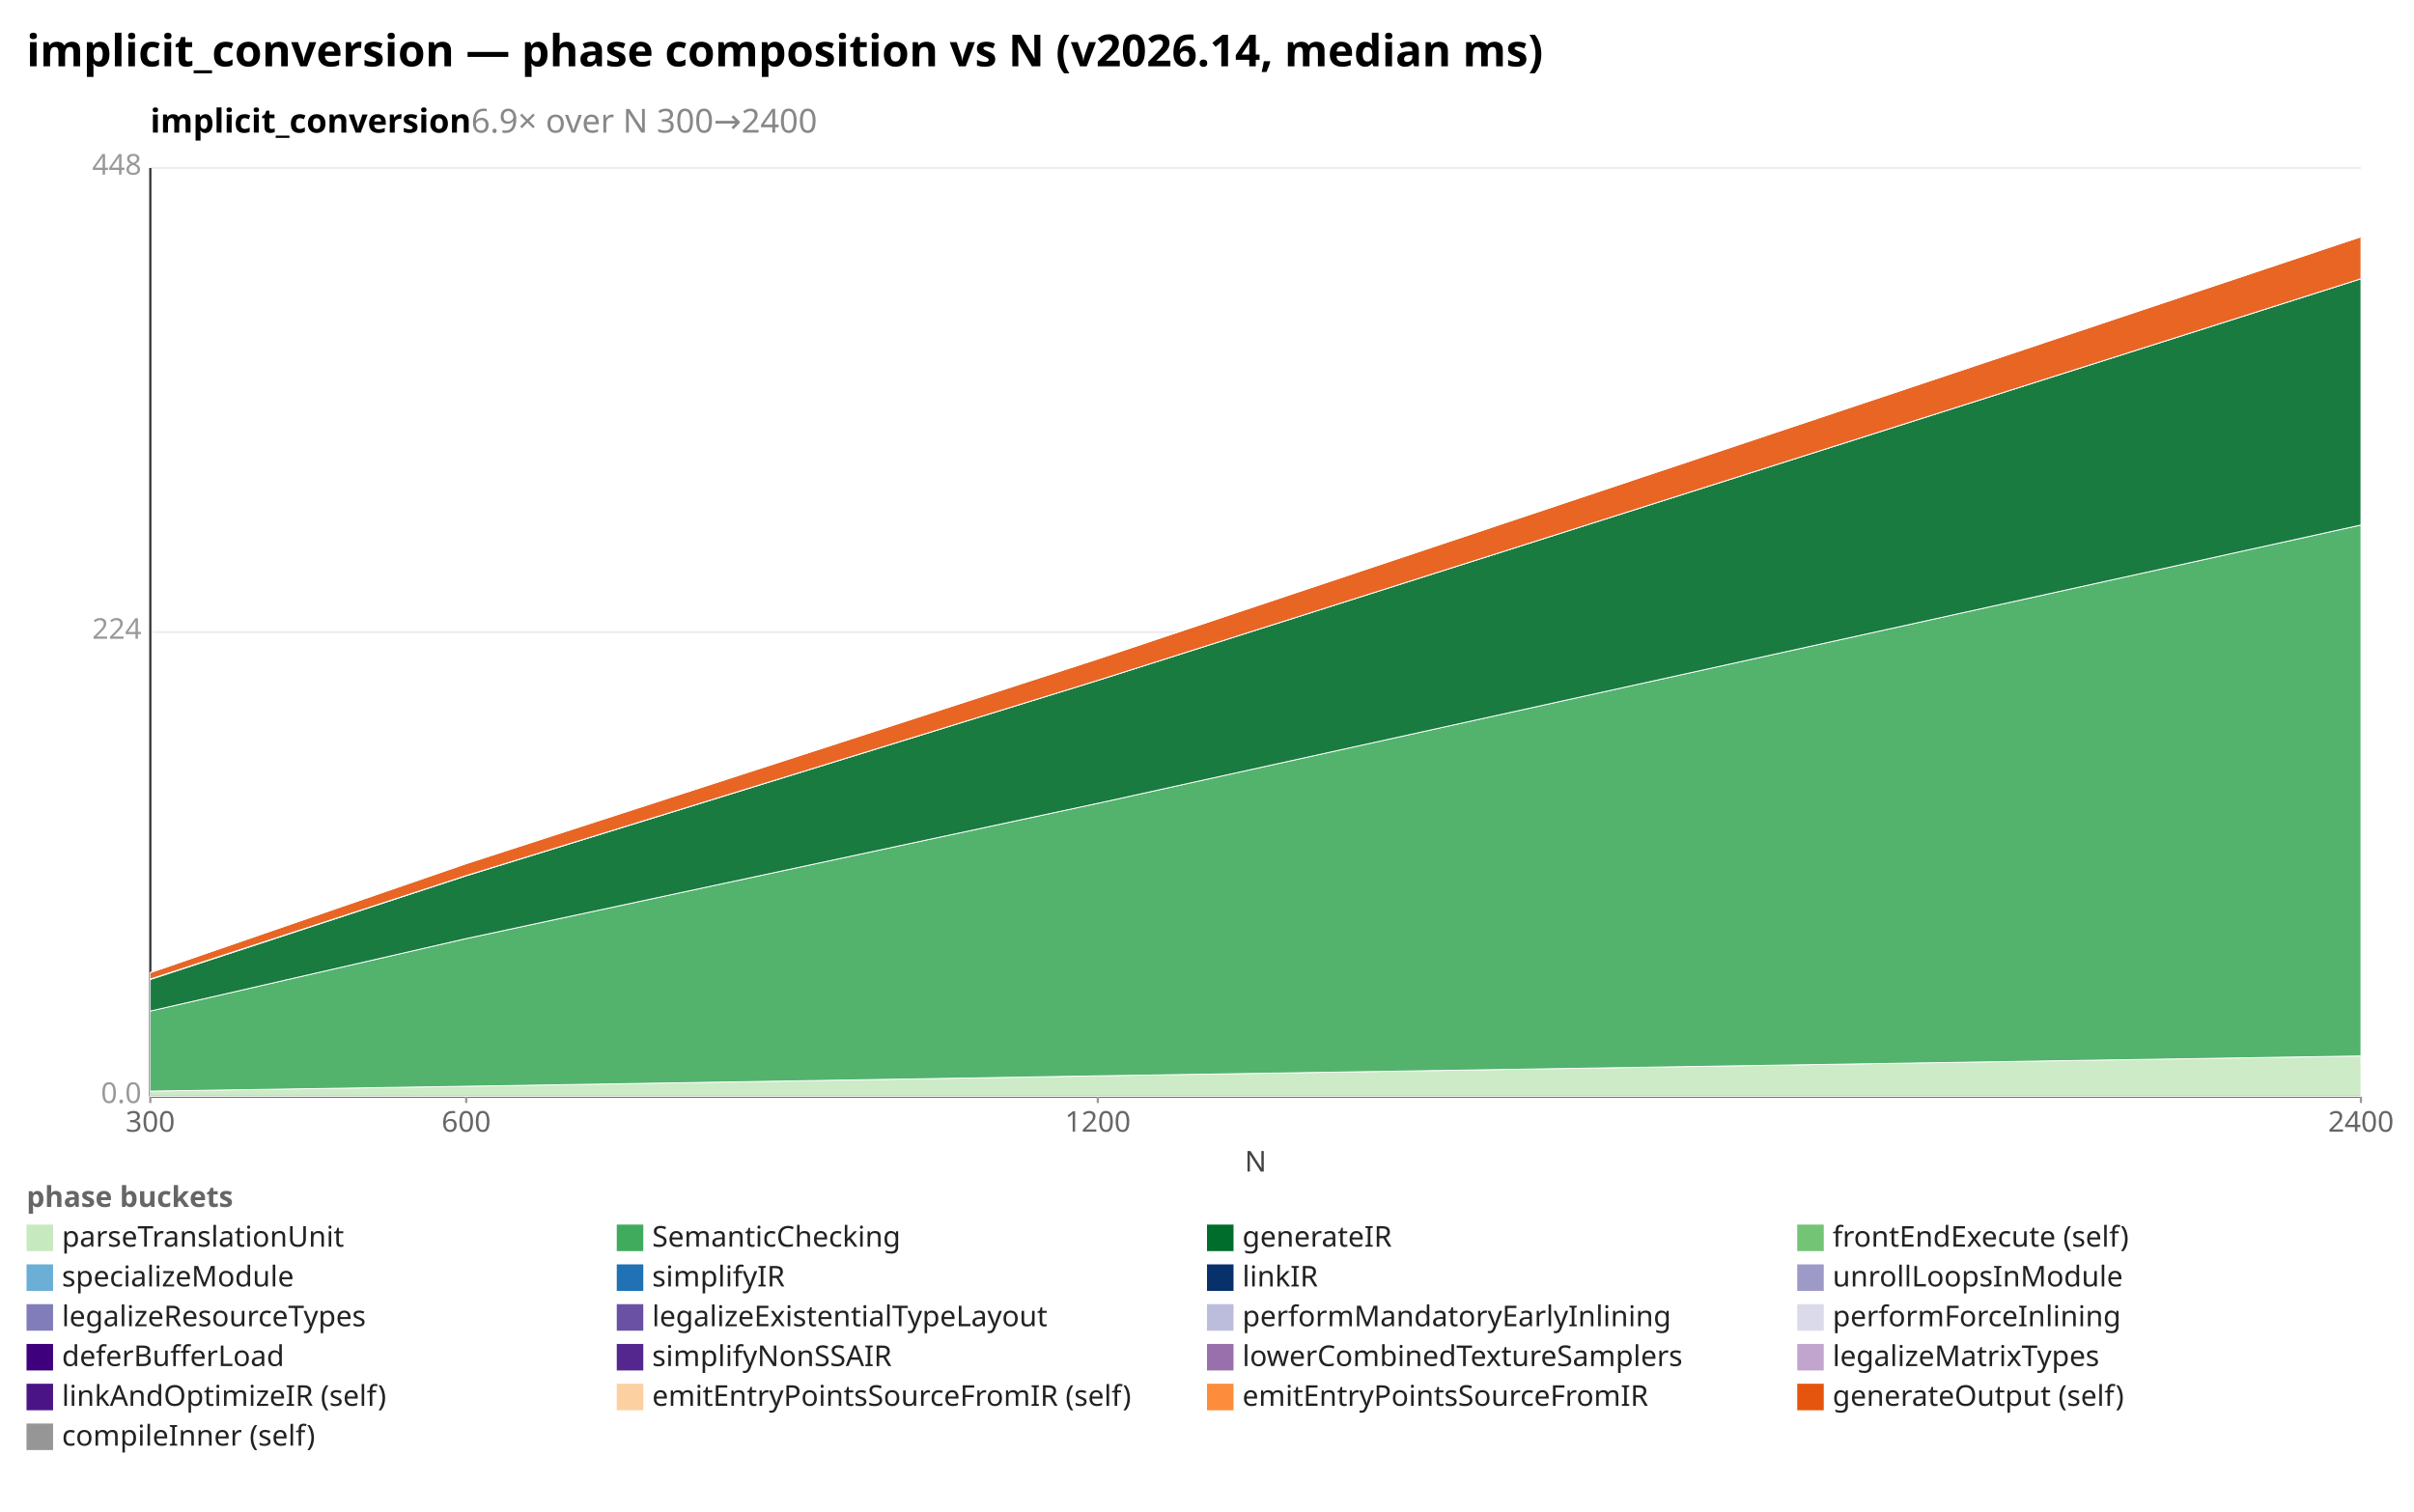
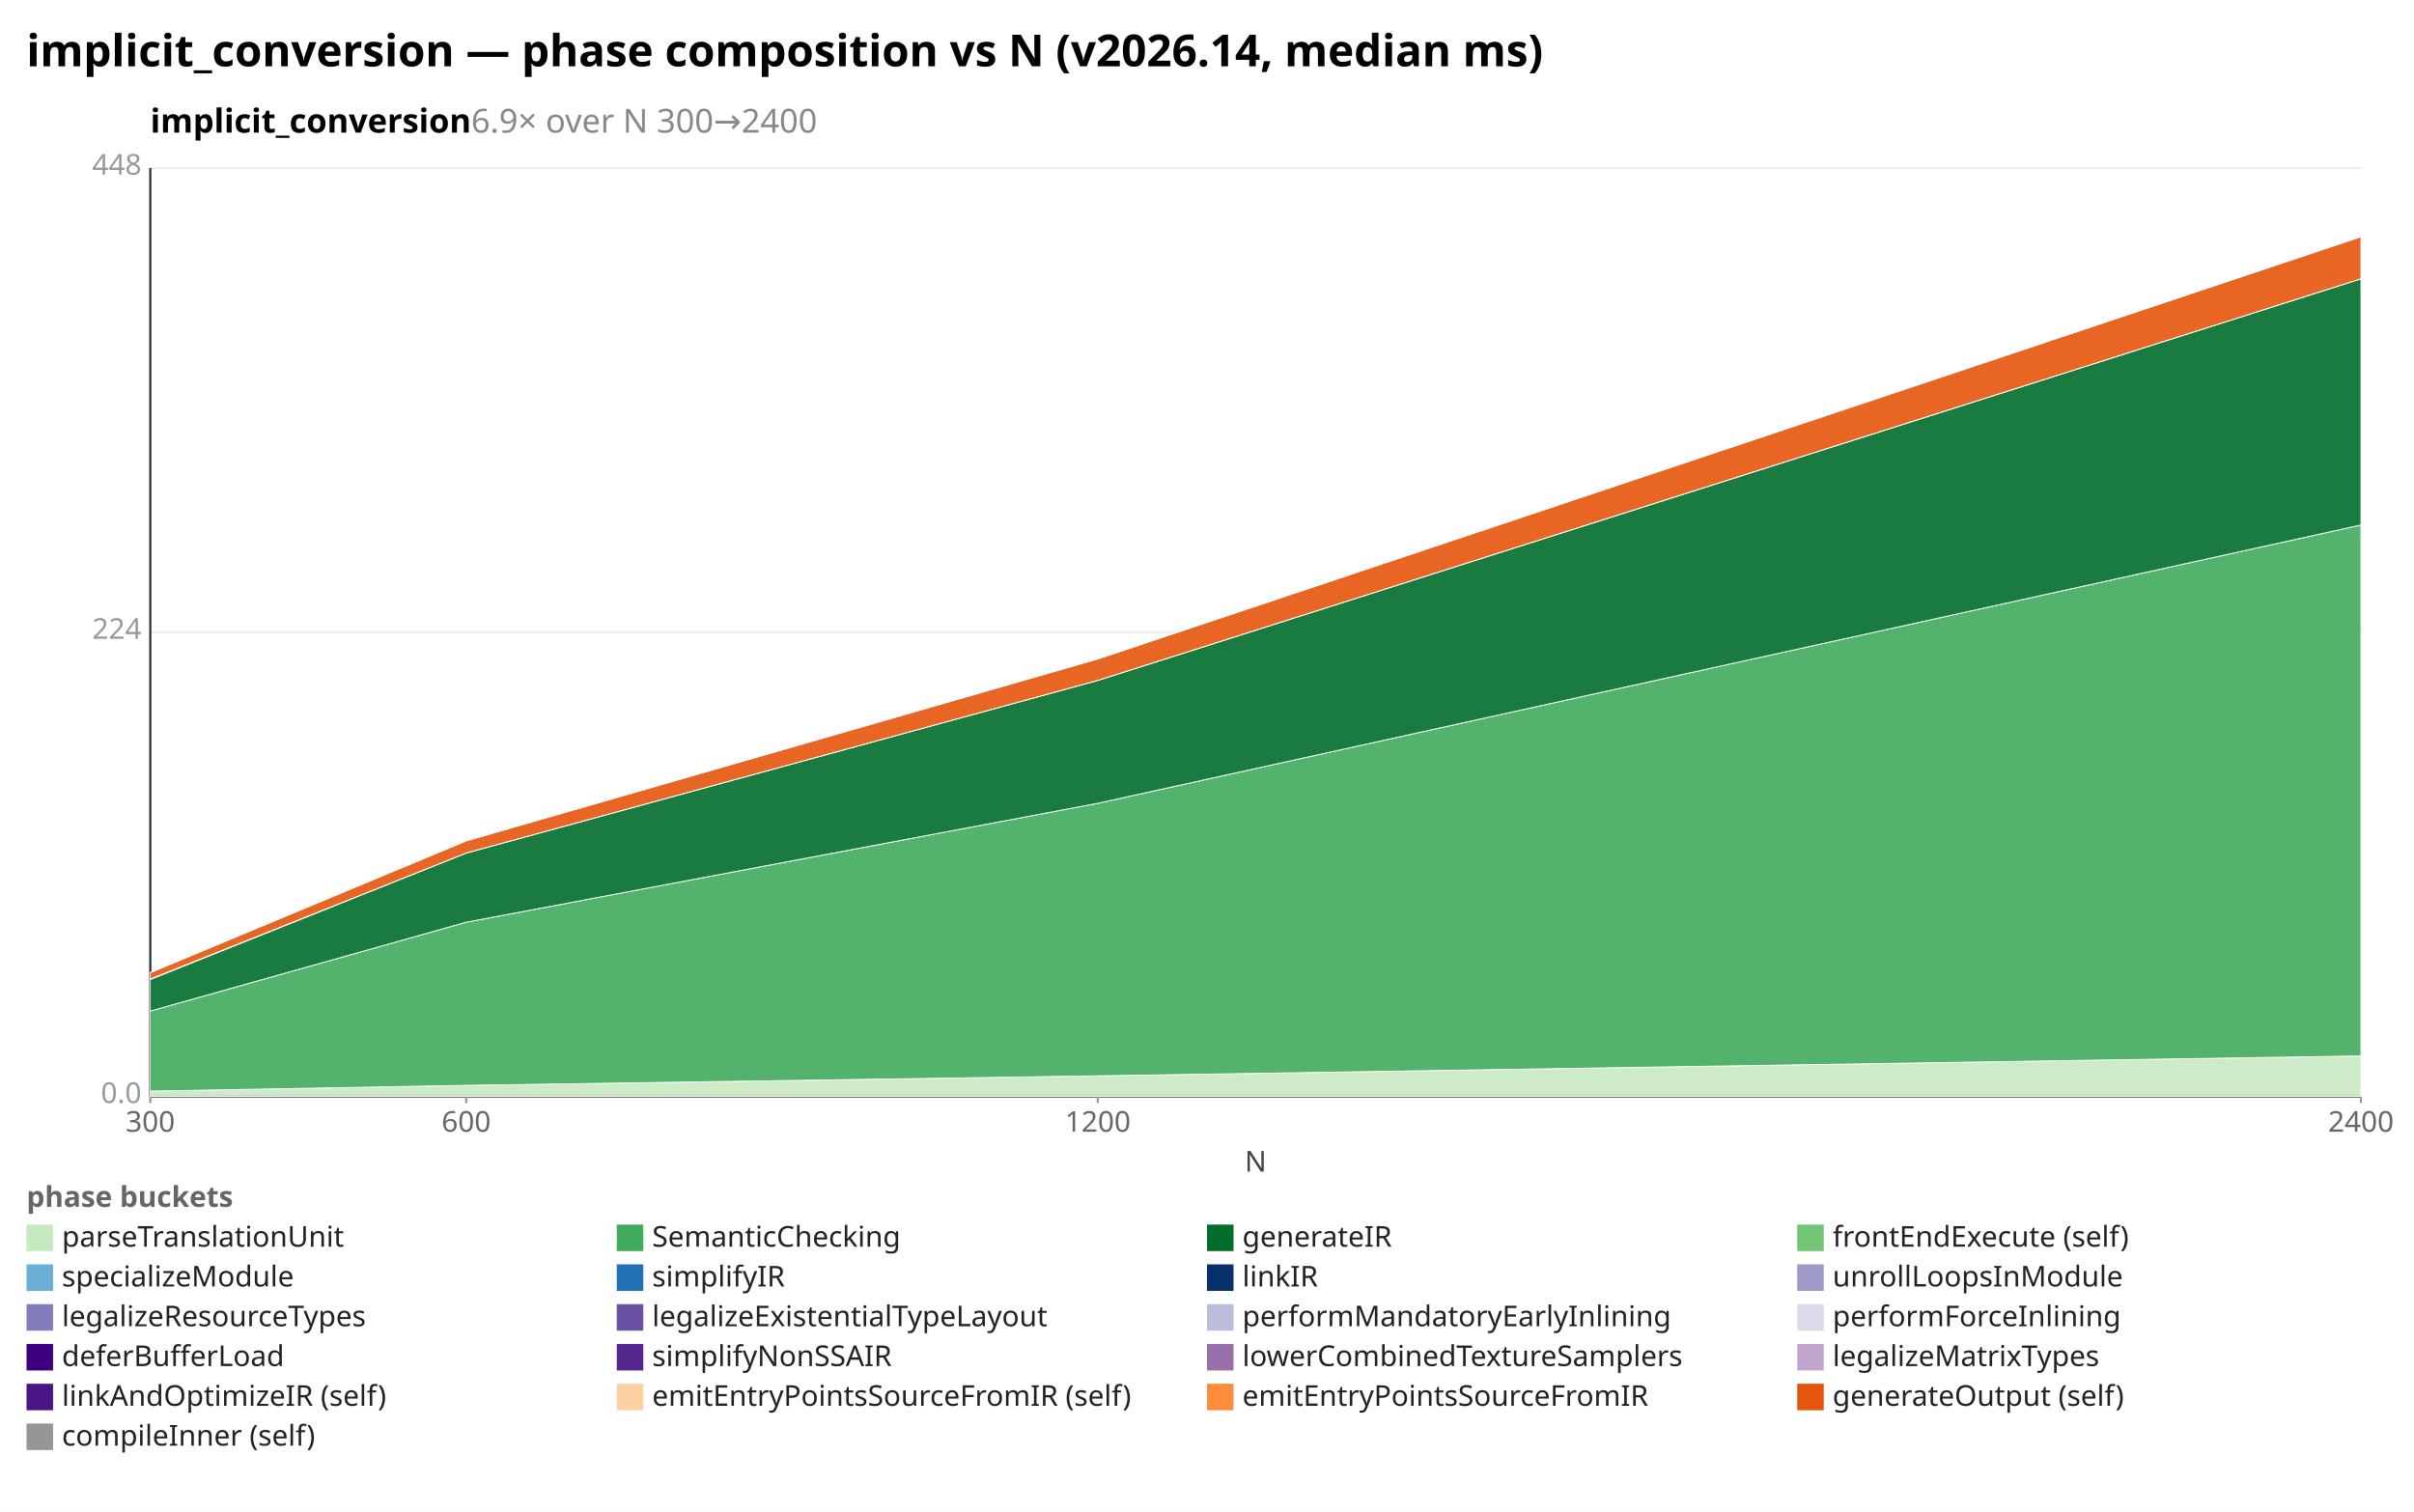
<svg xmlns="http://www.w3.org/2000/svg" width="1092" height="684" viewBox="0 0 1092 684" preserveAspectRatio="xMidYMid meet" font-family="sans-serif" font-size="13">
  <rect width="1092" height="684" fill="white" />
  <text x="12" y="30" font-size="20" font-weight="bold">implicit_conversion — phase composition vs N (v2026.14, median ms)</text>
  <text x="68" y="60" font-size="15" font-weight="600">implicit_conversion<tspan fill="#888" font-weight="400">  6.9× over N 300→2400</tspan>
  </text>
  <line x1="68.0" y1="496.0" x2="1068.0" y2="496.0" stroke="#eee" />
  <text x="64.0" y="499.0" text-anchor="end" fill="#999">0.0</text>
  <line x1="68.0" y1="286.0" x2="1068.0" y2="286.0" stroke="#eee" />
  <text x="64.0" y="289.0" text-anchor="end" fill="#999">224</text>
  <line x1="68.0" y1="76.0" x2="1068.0" y2="76.0" stroke="#eee" />
  <text x="64.0" y="79.0" text-anchor="end" fill="#999">448</text>
  <line x1="68.0" y1="76.0" x2="68.0" y2="496.0" stroke="#333" />
  <line x1="68.0" y1="496.0" x2="1068.0" y2="496.0" stroke="#333" />
  <line x1="68.0" y1="496.0" x2="68.0" y2="499.0" stroke="#999" />
  <text x="68.0" y="512.0" text-anchor="middle" fill="#666">300</text>
  <line x1="210.9" y1="496.0" x2="210.9" y2="499.0" stroke="#999" />
  <text x="210.9" y="512.0" text-anchor="middle" fill="#666">600</text>
  <line x1="496.6" y1="496.0" x2="496.6" y2="499.0" stroke="#999" />
  <text x="496.6" y="512.0" text-anchor="middle" fill="#666">1200</text>
  <line x1="1068.0" y1="496.0" x2="1068.0" y2="499.0" stroke="#999" />
  <text x="1068.0" y="512.0" text-anchor="middle" fill="#666">2400</text>
  <text x="568" y="530" text-anchor="middle" fill="#444">N</text>
-   <polygon points="68.0,493.6 210.9,491.4 496.6,486.7 1068.0,477.7 1068.0,496.0 496.6,496.0 210.9,496.0 68.0,496.0" fill="#c7e9c0" fill-opacity="0.9" stroke="#fff" stroke-width="0.4" />
-   <polygon points="68.0,457.4 210.9,424.6 496.6,363.4 1068.0,237.5 1068.0,477.7 496.6,486.7 210.9,491.4 68.0,493.6" fill="#41ab5d" fill-opacity="0.9" stroke="#fff" stroke-width="0.4" />
-   <polygon points="68.0,443.1 210.9,396.2 496.6,307.8 1068.0,126.1 1068.0,237.5 496.6,363.4 210.9,424.6 68.0,457.4" fill="#006d2c" fill-opacity="0.9" stroke="#fff" stroke-width="0.4" />
-   <polygon points="68.0,442.9 210.9,396.1 496.6,307.8 1068.0,126.1 1068.0,126.1 496.6,307.8 210.9,396.2 68.0,443.1" fill="#74c476" fill-opacity="0.9" stroke="#fff" stroke-width="0.4" />
-   <polygon points="68.0,440.0 210.9,390.7 496.6,298.1 1068.0,107.1 1068.0,126.1 496.6,307.8 210.9,396.1 68.0,442.9" fill="#e6550d" fill-opacity="0.9" stroke="#fff" stroke-width="0.4" />
-   <polygon points="68.0,440.0 210.9,390.5 496.6,298.1 1068.0,107.1 1068.0,107.1 496.6,298.1 210.9,390.7 68.0,440.0" fill="#969696" fill-opacity="0.9" stroke="#fff" stroke-width="0.4" />
+   <polygon points="68.0,493.6 210.9,491.0 496.6,486.7 1068.0,477.7 1068.0,496.0 496.6,496.0 210.9,496.0 68.0,496.0" fill="#c7e9c0" fill-opacity="0.9" stroke="#fff" stroke-width="0.4" />
+   <polygon points="68.0,457.4 210.9,417.2 496.6,363.4 1068.0,237.5 1068.0,477.7 496.6,486.7 210.9,491.0 68.0,493.6" fill="#41ab5d" fill-opacity="0.9" stroke="#fff" stroke-width="0.4" />
+   <polygon points="68.0,443.1 210.9,385.9 496.6,307.8 1068.0,126.1 1068.0,237.5 496.6,363.4 210.9,417.2 68.0,457.4" fill="#006d2c" fill-opacity="0.9" stroke="#fff" stroke-width="0.4" />
+   <polygon points="68.0,442.9 210.9,385.9 496.6,307.8 1068.0,126.1 1068.0,126.1 496.6,307.8 210.9,385.9 68.0,443.1" fill="#74c476" fill-opacity="0.9" stroke="#fff" stroke-width="0.4" />
+   <polygon points="68.0,440.0 210.9,380.4 496.6,298.1 1068.0,107.1 1068.0,126.1 496.6,307.8 210.9,385.9 68.0,442.9" fill="#e6550d" fill-opacity="0.9" stroke="#fff" stroke-width="0.4" />
+   <polygon points="68.0,440.0 210.9,379.9 496.6,298.1 1068.0,107.1 1068.0,107.1 496.6,298.1 210.9,380.4 68.0,440.0" fill="#969696" fill-opacity="0.9" stroke="#fff" stroke-width="0.4" />
  <text x="12" y="546" fill="#666" font-weight="600">phase buckets</text>
  <rect x="12" y="554" width="12" height="12" fill="#c7e9c0" />
  <text x="28" y="564" fill="#222">parseTranslationUnit</text>
  <rect x="279" y="554" width="12" height="12" fill="#41ab5d" />
  <text x="295" y="564" fill="#222">SemanticChecking</text>
  <rect x="546" y="554" width="12" height="12" fill="#006d2c" />
  <text x="562" y="564" fill="#222">generateIR</text>
  <rect x="813" y="554" width="12" height="12" fill="#74c476" />
  <text x="829" y="564" fill="#222">frontEndExecute (self)</text>
  <rect x="12" y="572" width="12" height="12" fill="#6baed6" />
  <text x="28" y="582" fill="#222">specializeModule</text>
  <rect x="279" y="572" width="12" height="12" fill="#2171b5" />
  <text x="295" y="582" fill="#222">simplifyIR</text>
  <rect x="546" y="572" width="12" height="12" fill="#08306b" />
  <text x="562" y="582" fill="#222">linkIR</text>
  <rect x="813" y="572" width="12" height="12" fill="#9e9ac8" />
  <text x="829" y="582" fill="#222">unrollLoopsInModule</text>
  <rect x="12" y="590" width="12" height="12" fill="#807dba" />
  <text x="28" y="600" fill="#222">legalizeResourceTypes</text>
  <rect x="279" y="590" width="12" height="12" fill="#6a51a3" />
  <text x="295" y="600" fill="#222">legalizeExistentialTypeLayout</text>
  <rect x="546" y="590" width="12" height="12" fill="#bcbddc" />
  <text x="562" y="600" fill="#222">performMandatoryEarlyInlining</text>
  <rect x="813" y="590" width="12" height="12" fill="#dadaeb" />
  <text x="829" y="600" fill="#222">performForceInlining</text>
  <rect x="12" y="608" width="12" height="12" fill="#3f007d" />
  <text x="28" y="618" fill="#222">deferBufferLoad</text>
  <rect x="279" y="608" width="12" height="12" fill="#54278f" />
  <text x="295" y="618" fill="#222">simplifyNonSSAIR</text>
  <rect x="546" y="608" width="12" height="12" fill="#9970ab" />
  <text x="562" y="618" fill="#222">lowerCombinedTextureSamplers</text>
  <rect x="813" y="608" width="12" height="12" fill="#c2a5cf" />
  <text x="829" y="618" fill="#222">legalizeMatrixTypes</text>
  <rect x="12" y="626" width="12" height="12" fill="#4a1486" />
  <text x="28" y="636" fill="#222">linkAndOptimizeIR (self)</text>
  <rect x="279" y="626" width="12" height="12" fill="#fdd0a2" />
  <text x="295" y="636" fill="#222">emitEntryPointsSourceFromIR (self)</text>
  <rect x="546" y="626" width="12" height="12" fill="#fd8d3c" />
  <text x="562" y="636" fill="#222">emitEntryPointsSourceFromIR</text>
  <rect x="813" y="626" width="12" height="12" fill="#e6550d" />
  <text x="829" y="636" fill="#222">generateOutput (self)</text>
  <rect x="12" y="644" width="12" height="12" fill="#969696" />
  <text x="28" y="654" fill="#222">compileInner (self)</text>
</svg>
